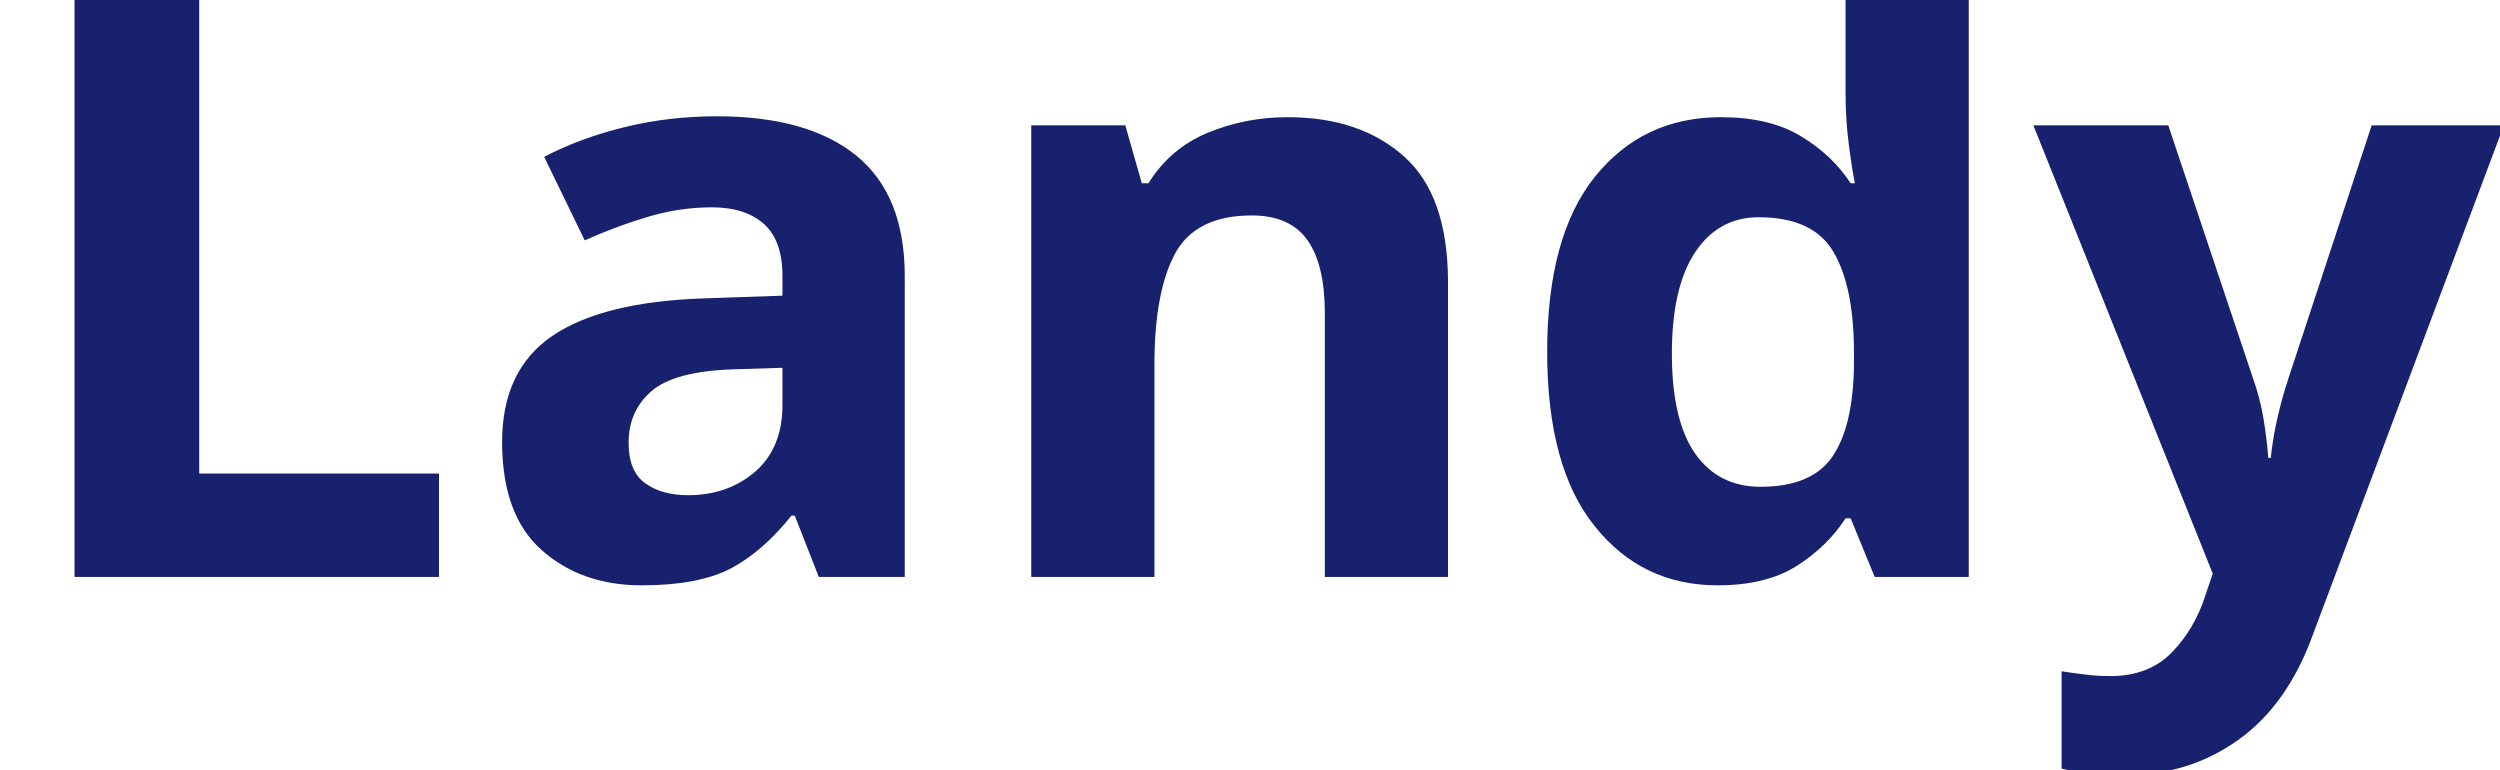
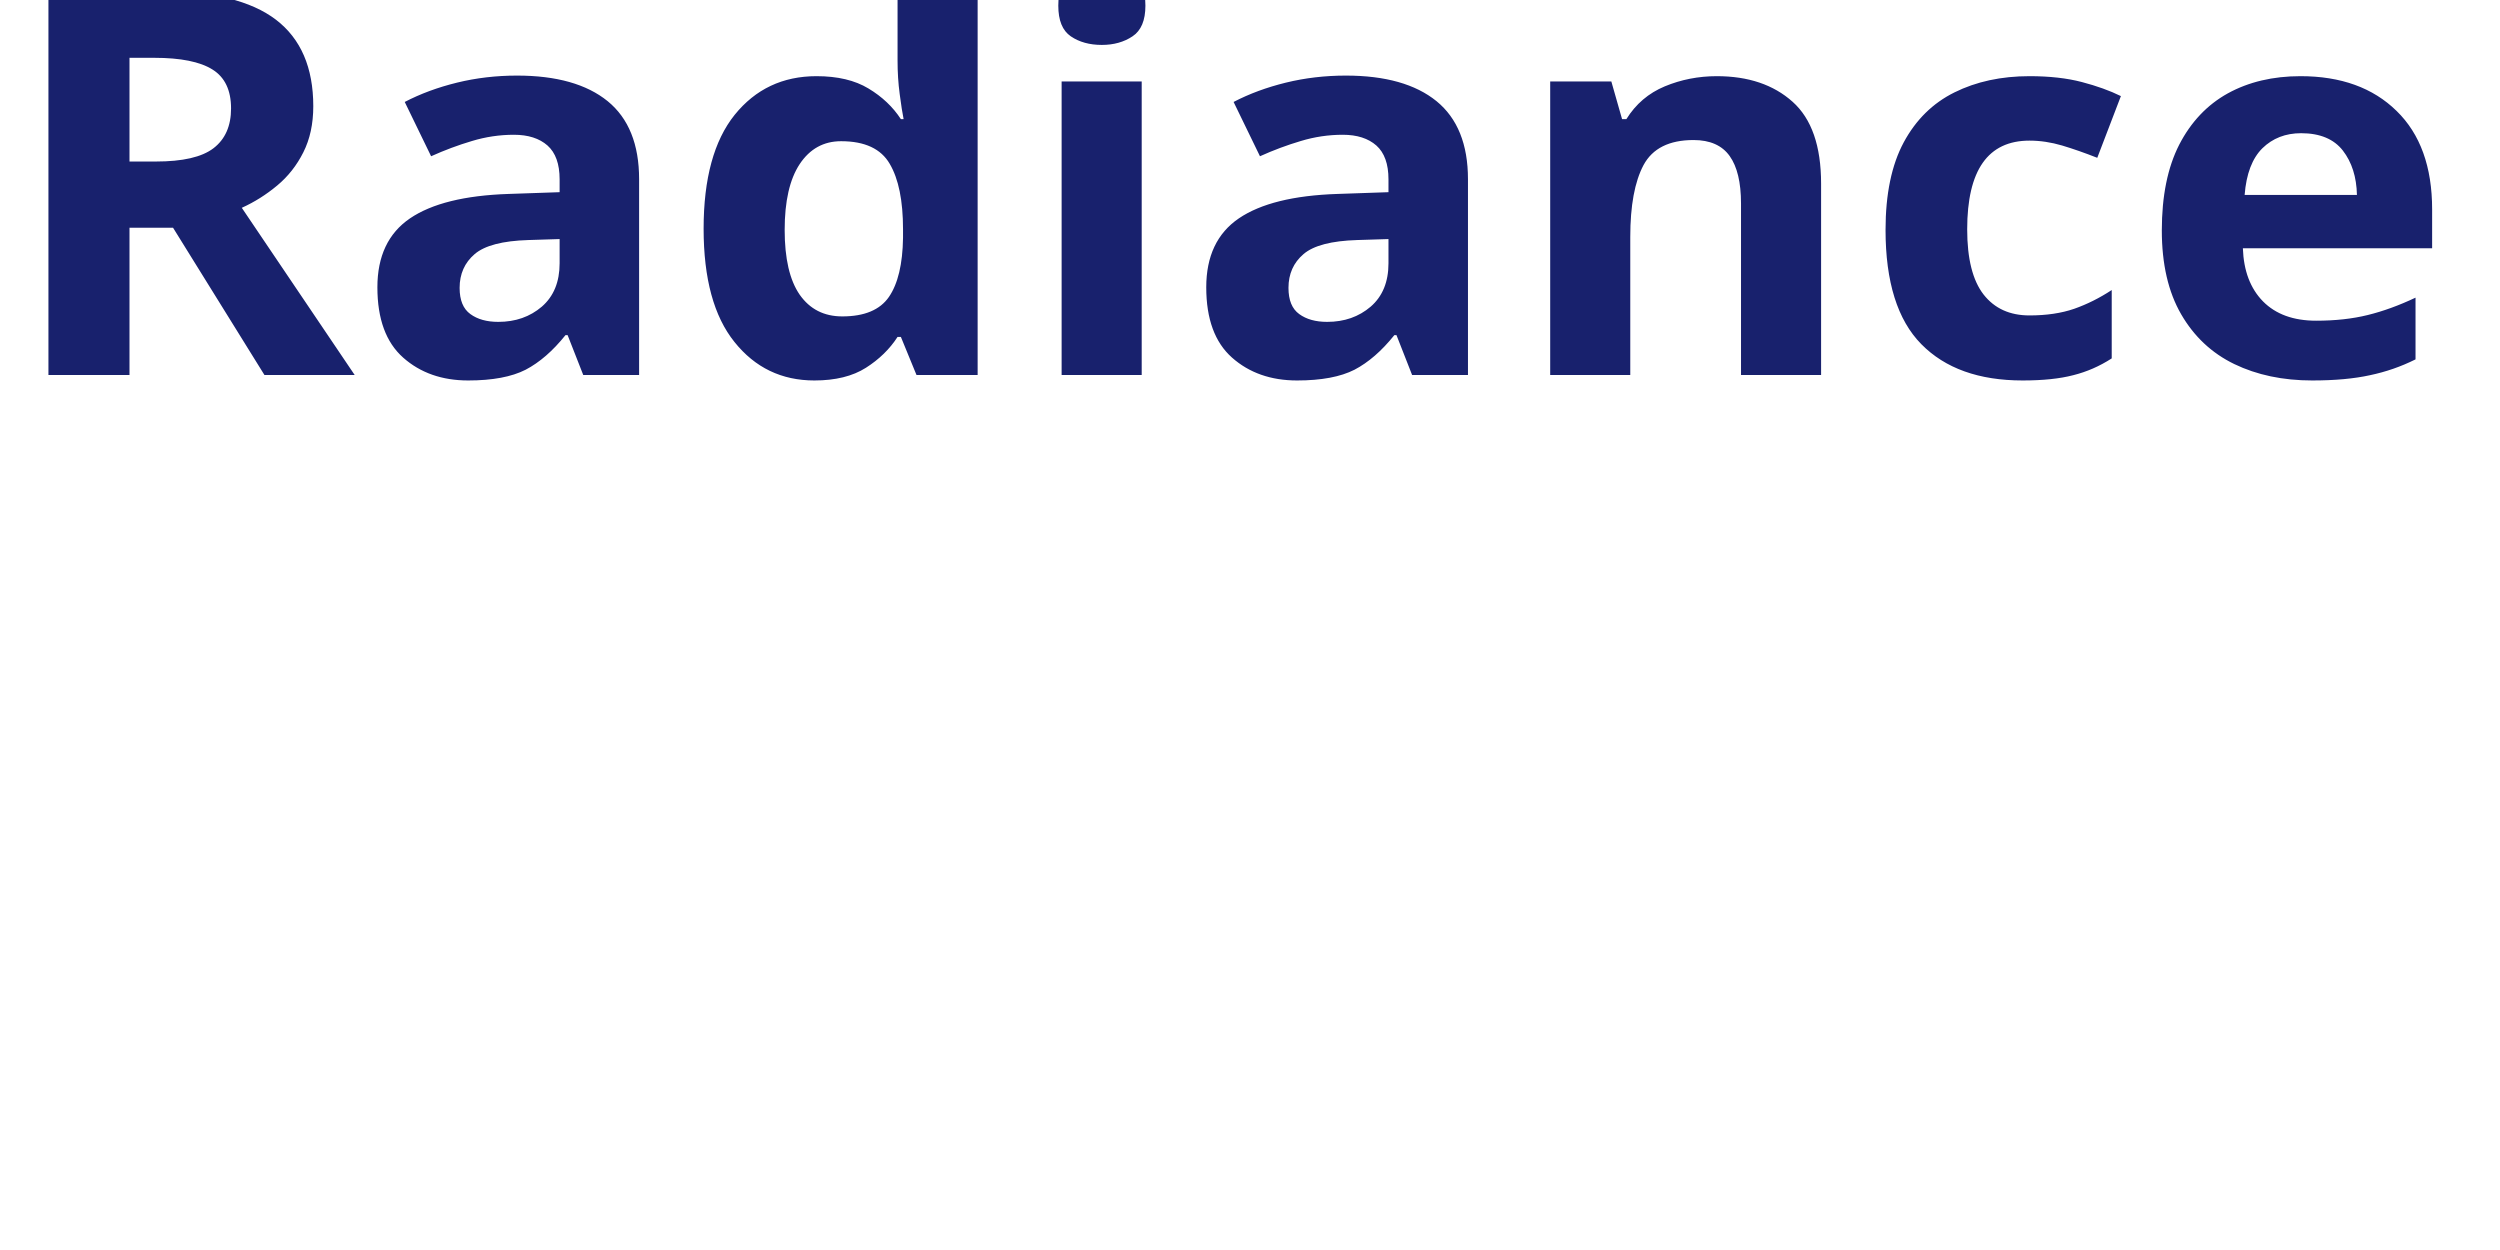
- <svg xmlns="http://www.w3.org/2000/svg" viewBox="0 0 130 40">
-   <text y="30" font-family="Motiva Sans Bold, sans-serif" fill="#18216d" font-size="43px" font-weight="700">Landy</text>
+ <svg xmlns="http://www.w3.org/2000/svg" viewBox="0 0 200 100">
+   <text y="30" font-family="Motiva Sans Bold, sans-serif" fill="#18216d" font-size="43px" font-weight="700">Radiance</text>
</svg>
